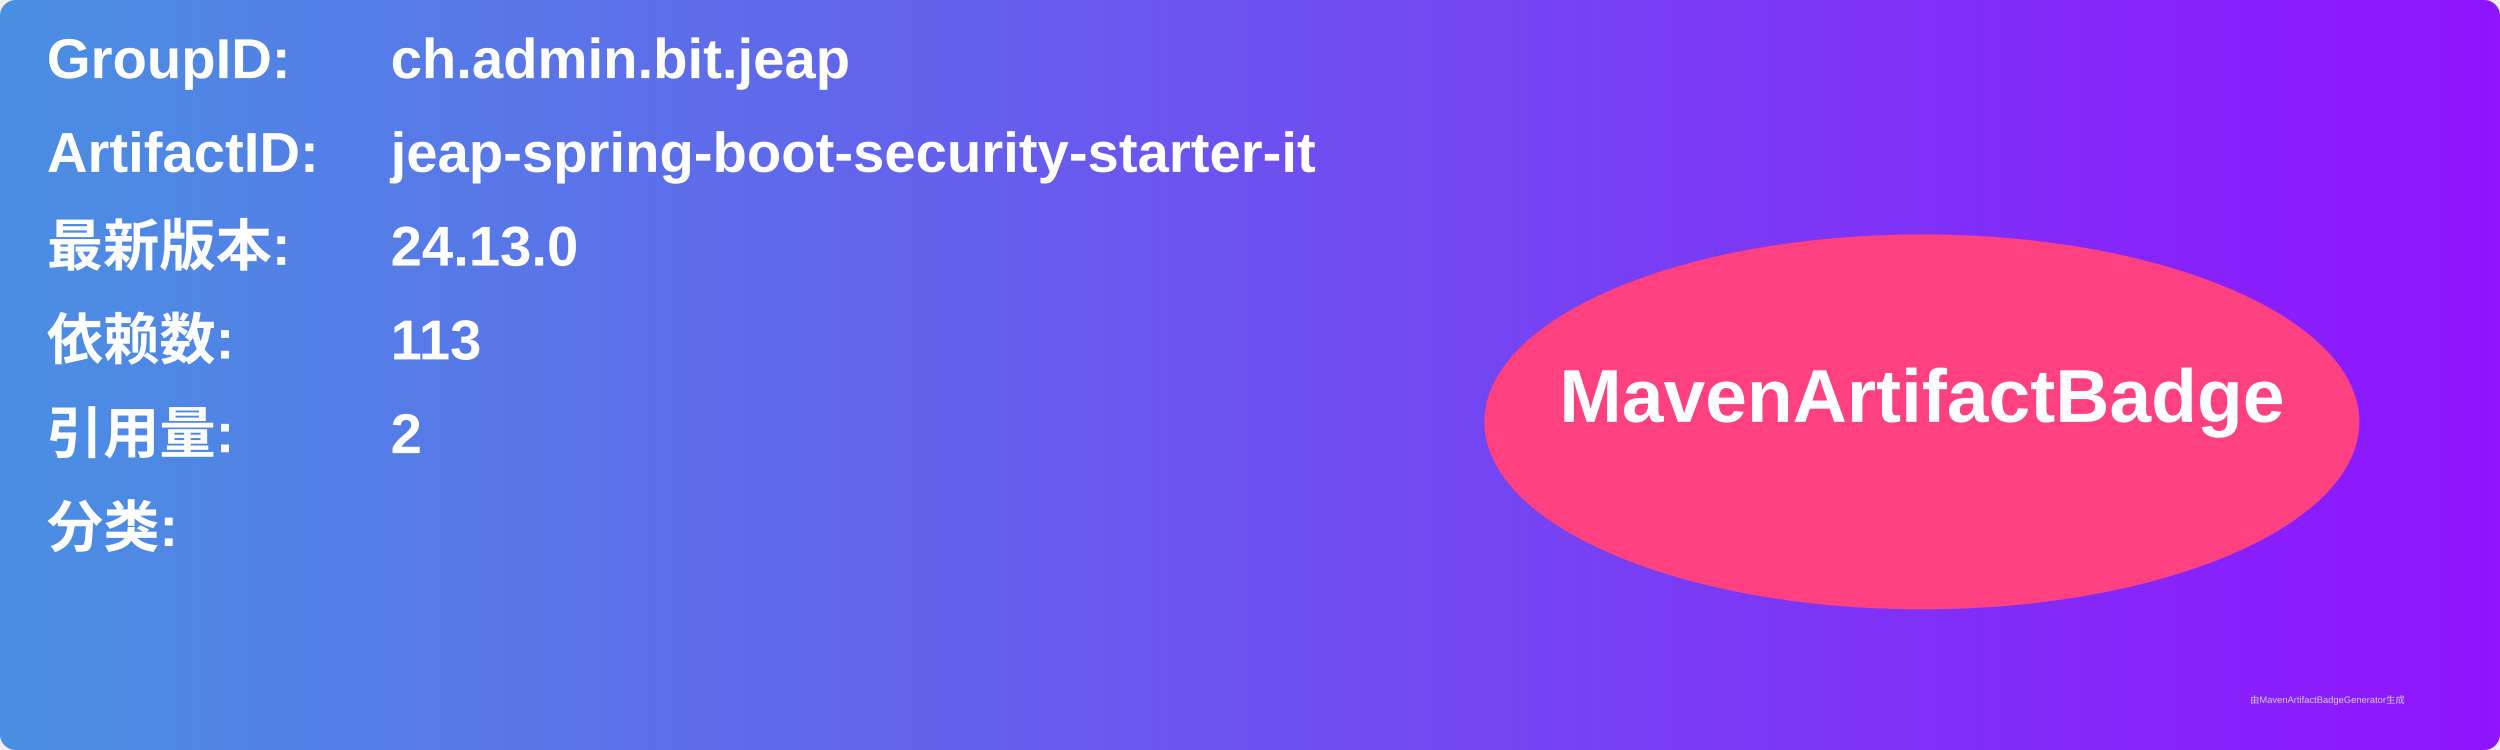
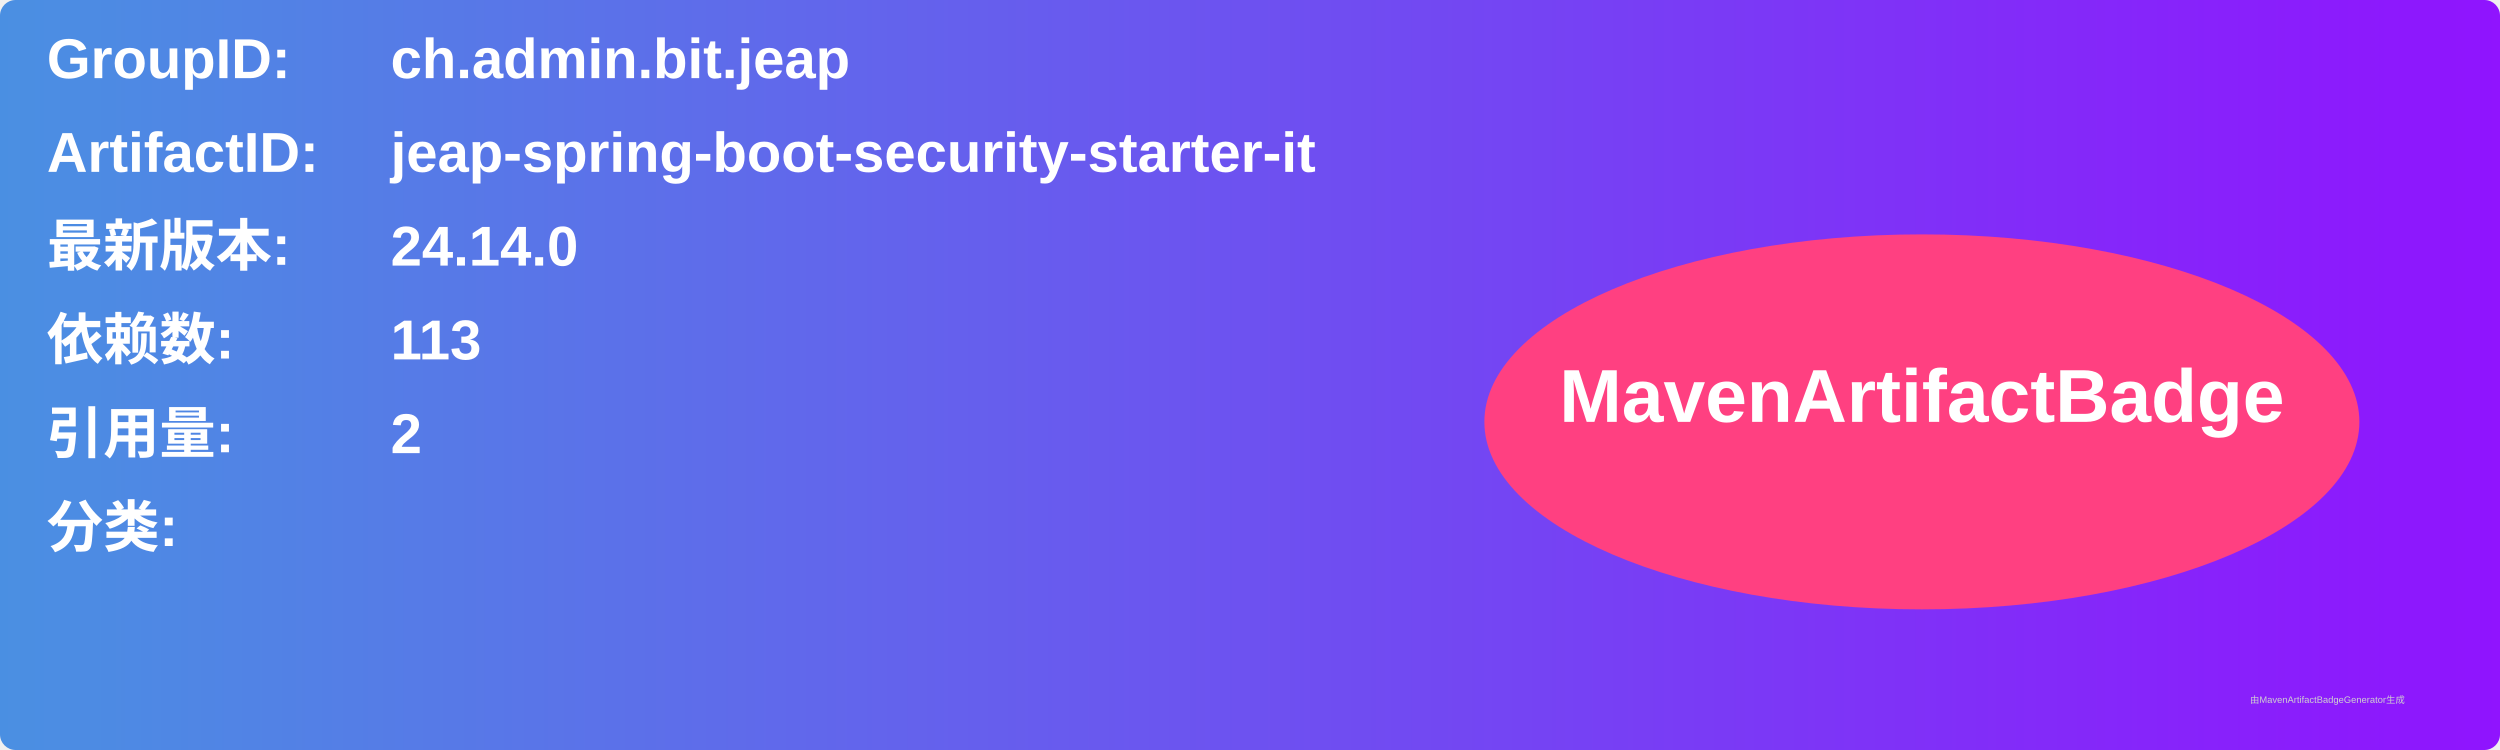
<svg xmlns="http://www.w3.org/2000/svg" width="800" height="240" viewBox="0 0 800 240">
  <linearGradient id="grad" x1="0%" y1="0%" x2="100%" y2="0%">
    <stop offset="0%" stop-color="#4a90e2" />
    <stop offset="100%" stop-color="#9013fe" />
  </linearGradient>
  <rect width="100%" height="100%" rx="5" ry="5" fill="url(#grad)" />
  <g transform="translate(15, 15)">
    <text x="0" y="10" font-family="Arial" font-size="18" fill="white" font-weight="bold" width="260">GroupID:</text>
    <text x="110" y="10" font-family="Arial" font-size="18" fill="white" font-weight="bold" width="460">ch.admin.bit.jeap</text>
    <text x="0" y="40" font-family="Arial" font-size="18" fill="white" font-weight="bold" width="260">ArtifactID:</text>
    <text x="110" y="40" font-family="Arial" font-size="18" fill="white" font-weight="bold" width="460">jeap-spring-boot-security-starter-it</text>
    <text x="0" y="70" font-family="Arial" font-size="18" fill="white" font-weight="bold">最新版本:</text>
    <text x="110" y="70" font-family="Arial" font-size="18" fill="white" font-weight="bold">
-       <tspan font-weight="bold">24.13.0</tspan>
+       <tspan font-weight="bold">24.14.0</tspan>
    </text>
    <text x="0" y="100" font-family="Arial" font-size="18" fill="white" font-weight="bold">依赖数: </text>
    <text x="110" y="100" font-family="Arial" font-size="18" fill="white">
      <tspan font-weight="bold">113</tspan>
    </text>
    <text x="0" y="130" font-family="Arial" font-size="18" fill="white" font-weight="bold">引用量: </text>
    <text x="110" y="130" font-family="Arial" font-size="18" fill="white">
      <tspan font-weight="bold">2</tspan>
    </text>
    <text x="0" y="160" font-family="Arial" font-size="18" fill="white" font-weight="bold">分类:</text>
    <text x="10" y="190" font-family="Arial" font-size="10" fill="white">
      <tspan font-weight="bold" />
    </text>
    <ellipse cx="600" cy="120" rx="140" ry="60" fill="#ff4081" />
    <text x="600" y="120" text-anchor="middle" font-family="Arial" font-size="24" fill="white" font-weight="bold">MavenArtifactBadge</text>
  </g>
  <text x="720" y="225" font-family="Arial" font-size="3" fill="#d0d0d0">由MavenArtifactBadgeGenerator生成</text>
</svg>
